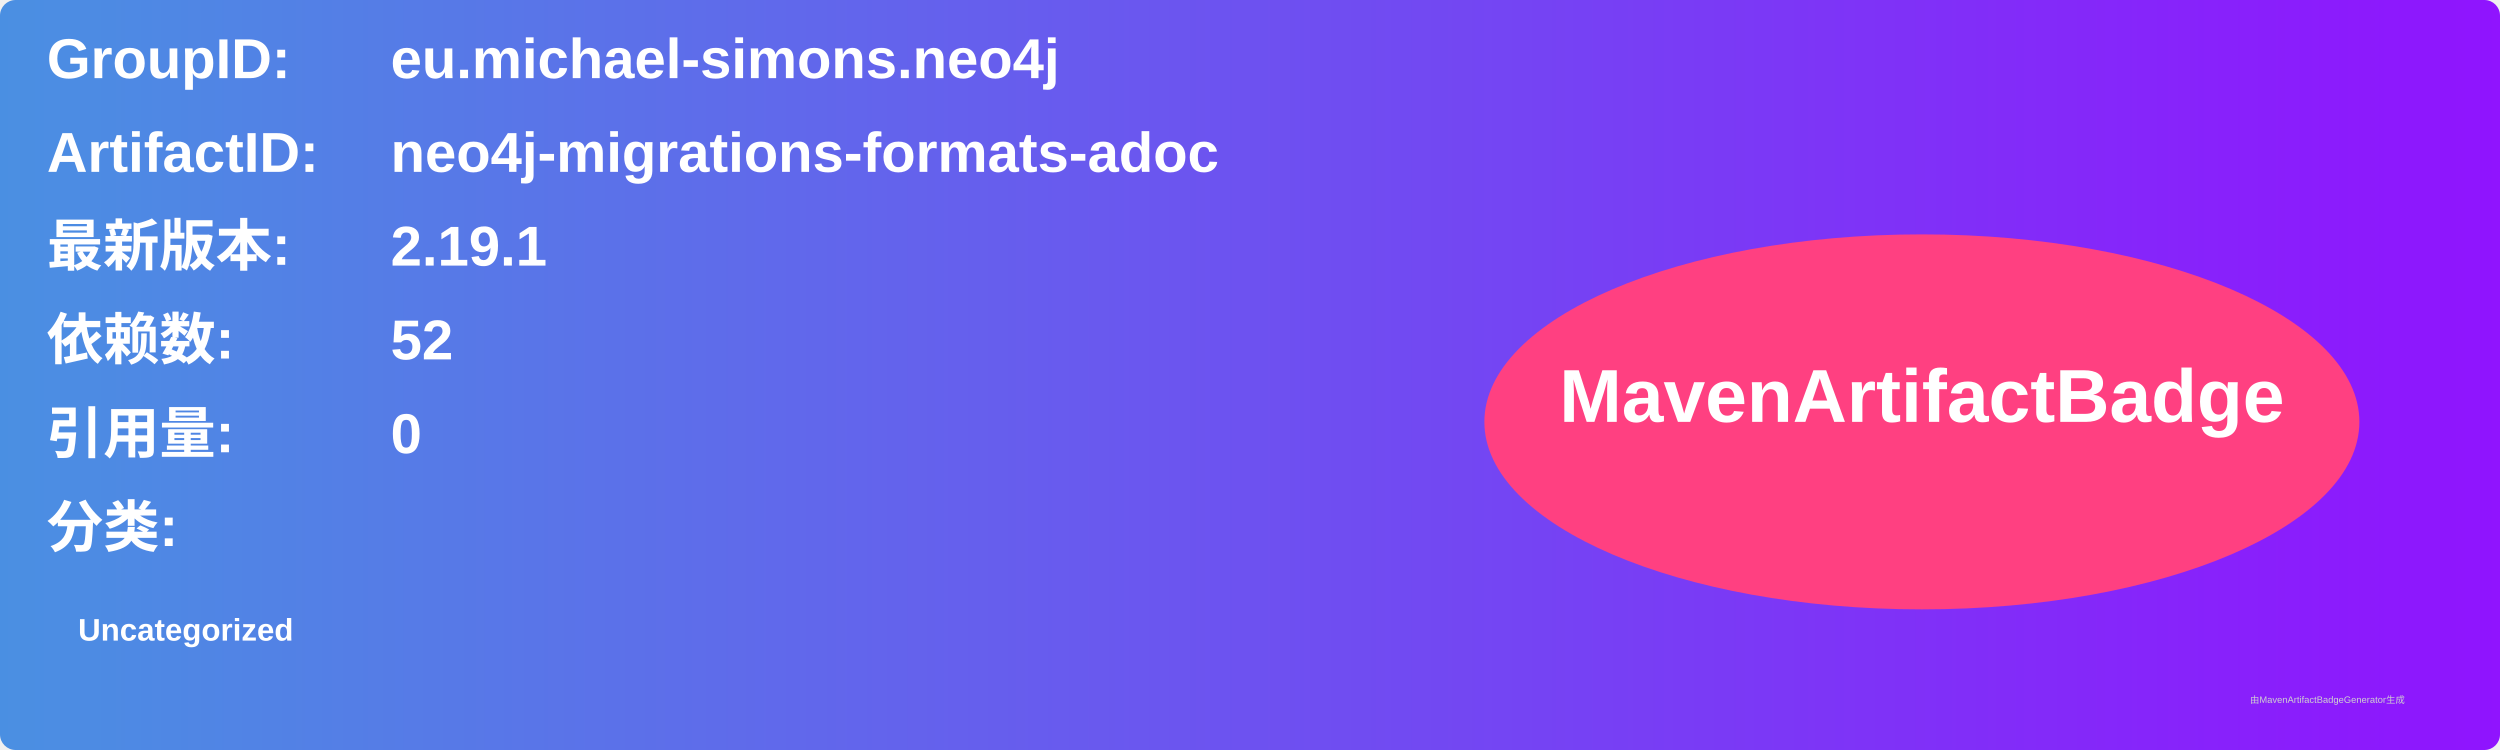
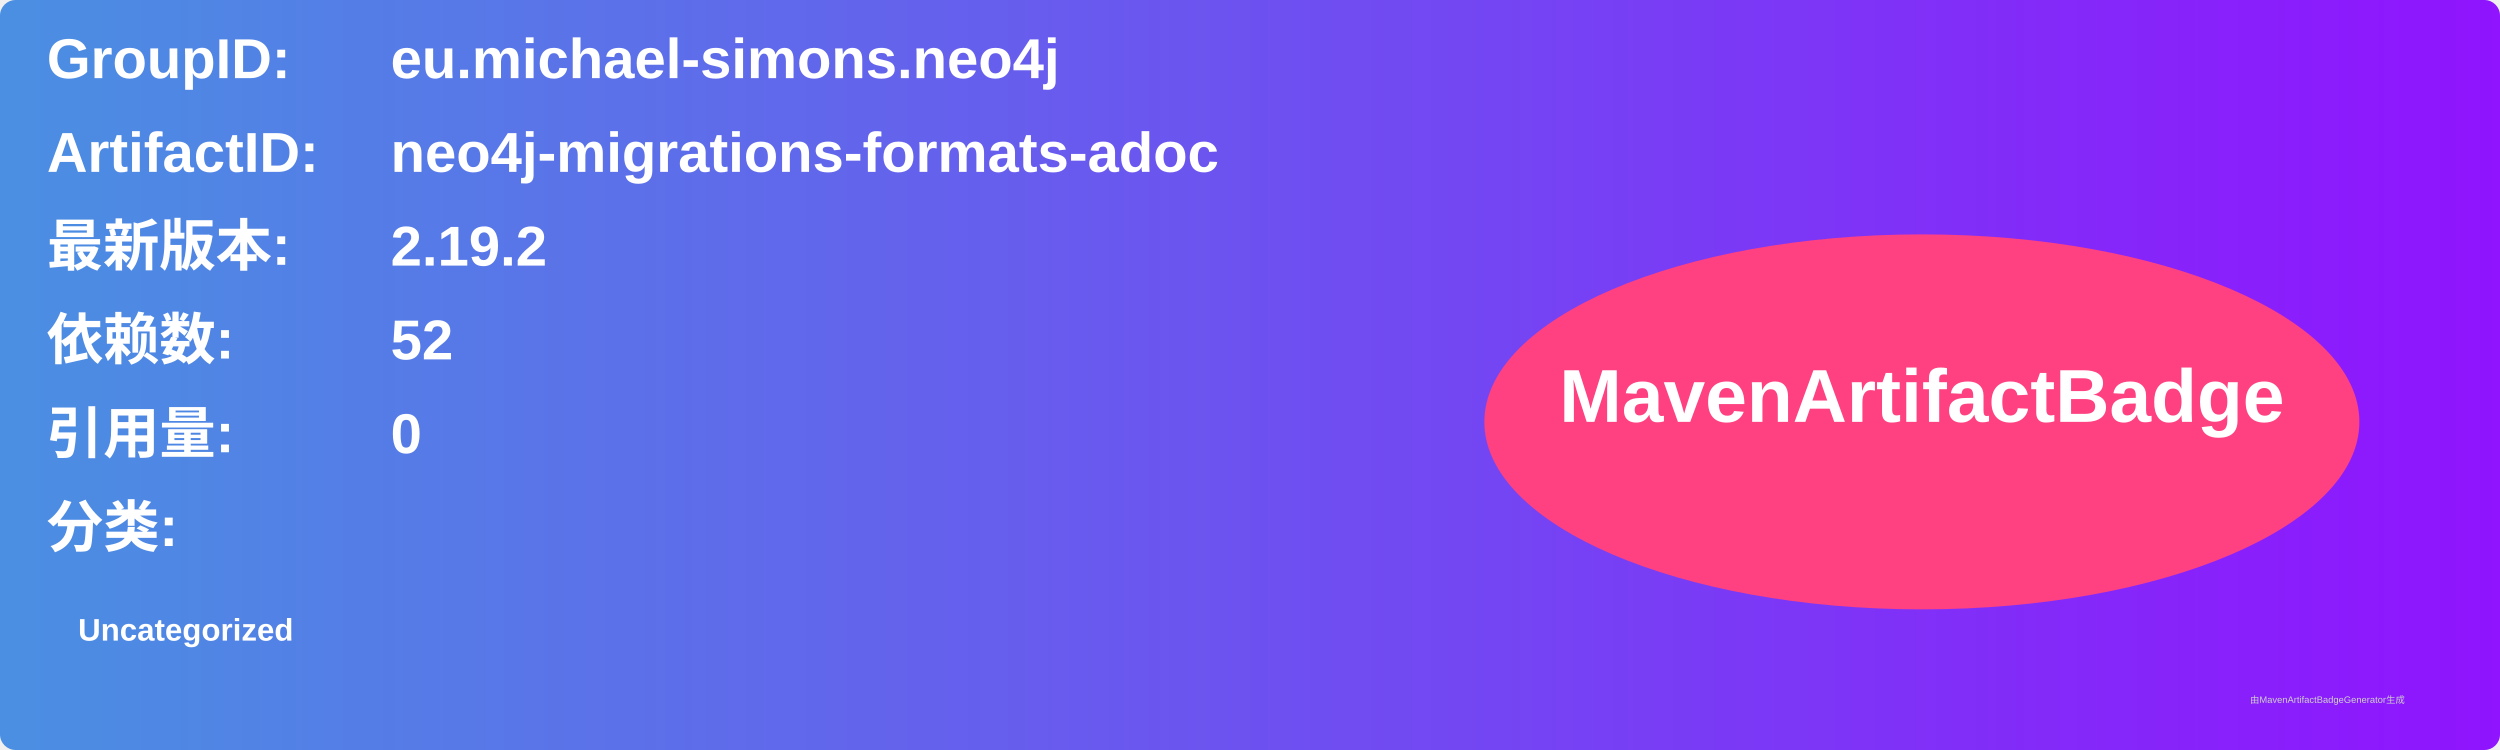
<svg xmlns="http://www.w3.org/2000/svg" width="800" height="240" viewBox="0 0 800 240">
  <linearGradient id="grad" x1="0%" y1="0%" x2="100%" y2="0%">
    <stop offset="0%" stop-color="#4a90e2" />
    <stop offset="100%" stop-color="#9013fe" />
  </linearGradient>
  <rect width="100%" height="100%" rx="5" ry="5" fill="url(#grad)" />
  <g transform="translate(15, 15)">
    <text x="0" y="10" font-family="Arial" font-size="18" fill="white" font-weight="bold" width="260">GroupID:</text>
    <text x="110" y="10" font-family="Arial" font-size="18" fill="white" font-weight="bold" width="460">eu.michael-simons.neo4j</text>
    <text x="0" y="40" font-family="Arial" font-size="18" fill="white" font-weight="bold" width="260">ArtifactID:</text>
    <text x="110" y="40" font-family="Arial" font-size="18" fill="white" font-weight="bold" width="460">neo4j-migrations-formats-adoc</text>
    <text x="0" y="70" font-family="Arial" font-size="18" fill="white" font-weight="bold">最新版本:</text>
    <text x="110" y="70" font-family="Arial" font-size="18" fill="white" font-weight="bold">
-       <tspan font-weight="bold">2.19.1</tspan>
+       <tspan font-weight="bold">2.19.2</tspan>
    </text>
    <text x="0" y="100" font-family="Arial" font-size="18" fill="white" font-weight="bold">依赖数: </text>
    <text x="110" y="100" font-family="Arial" font-size="18" fill="white">
      <tspan font-weight="bold">52</tspan>
    </text>
    <text x="0" y="130" font-family="Arial" font-size="18" fill="white" font-weight="bold">引用量: </text>
    <text x="110" y="130" font-family="Arial" font-size="18" fill="white">
      <tspan font-weight="bold">0</tspan>
    </text>
    <text x="0" y="160" font-family="Arial" font-size="18" fill="white" font-weight="bold">分类:</text>
    <text x="10" y="190" font-family="Arial" font-size="10" fill="white">
      <tspan font-weight="bold">Uncategorized</tspan>
    </text>
    <ellipse cx="600" cy="120" rx="140" ry="60" fill="#ff4081" />
    <text x="600" y="120" text-anchor="middle" font-family="Arial" font-size="24" fill="white" font-weight="bold">MavenArtifactBadge</text>
  </g>
  <text x="720" y="225" font-family="Arial" font-size="3" fill="#d0d0d0">由MavenArtifactBadgeGenerator生成</text>
</svg>
